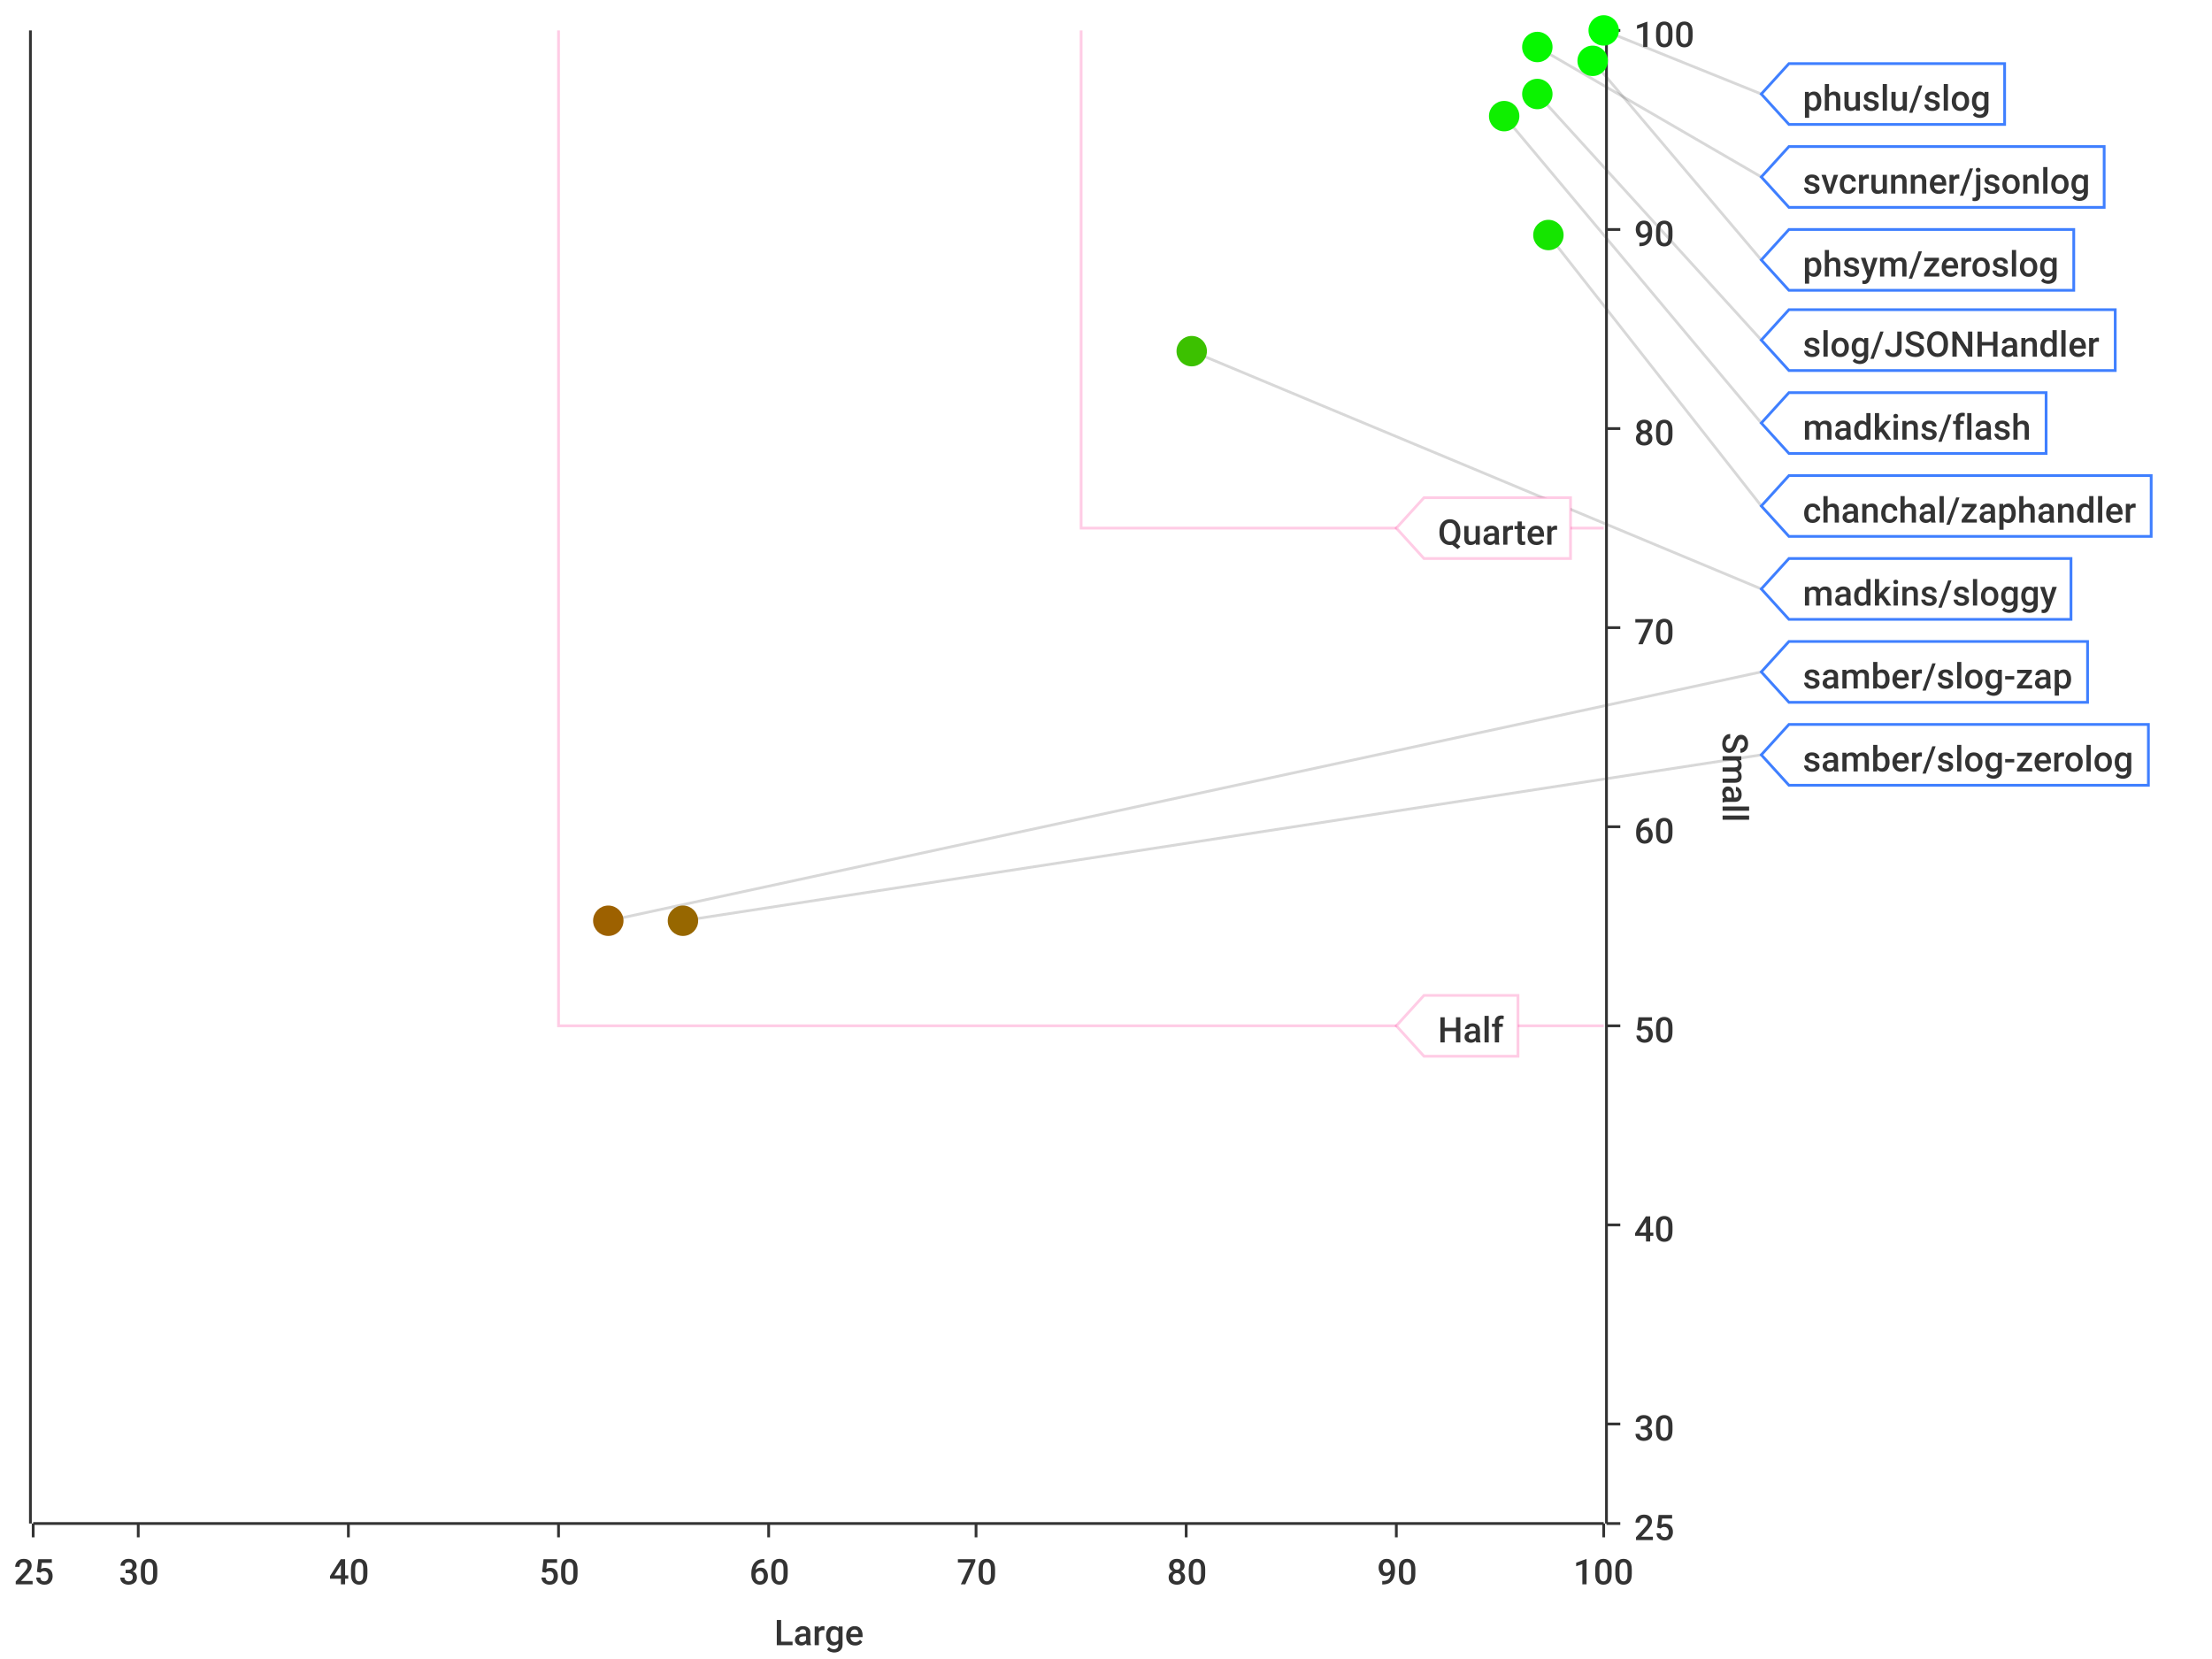
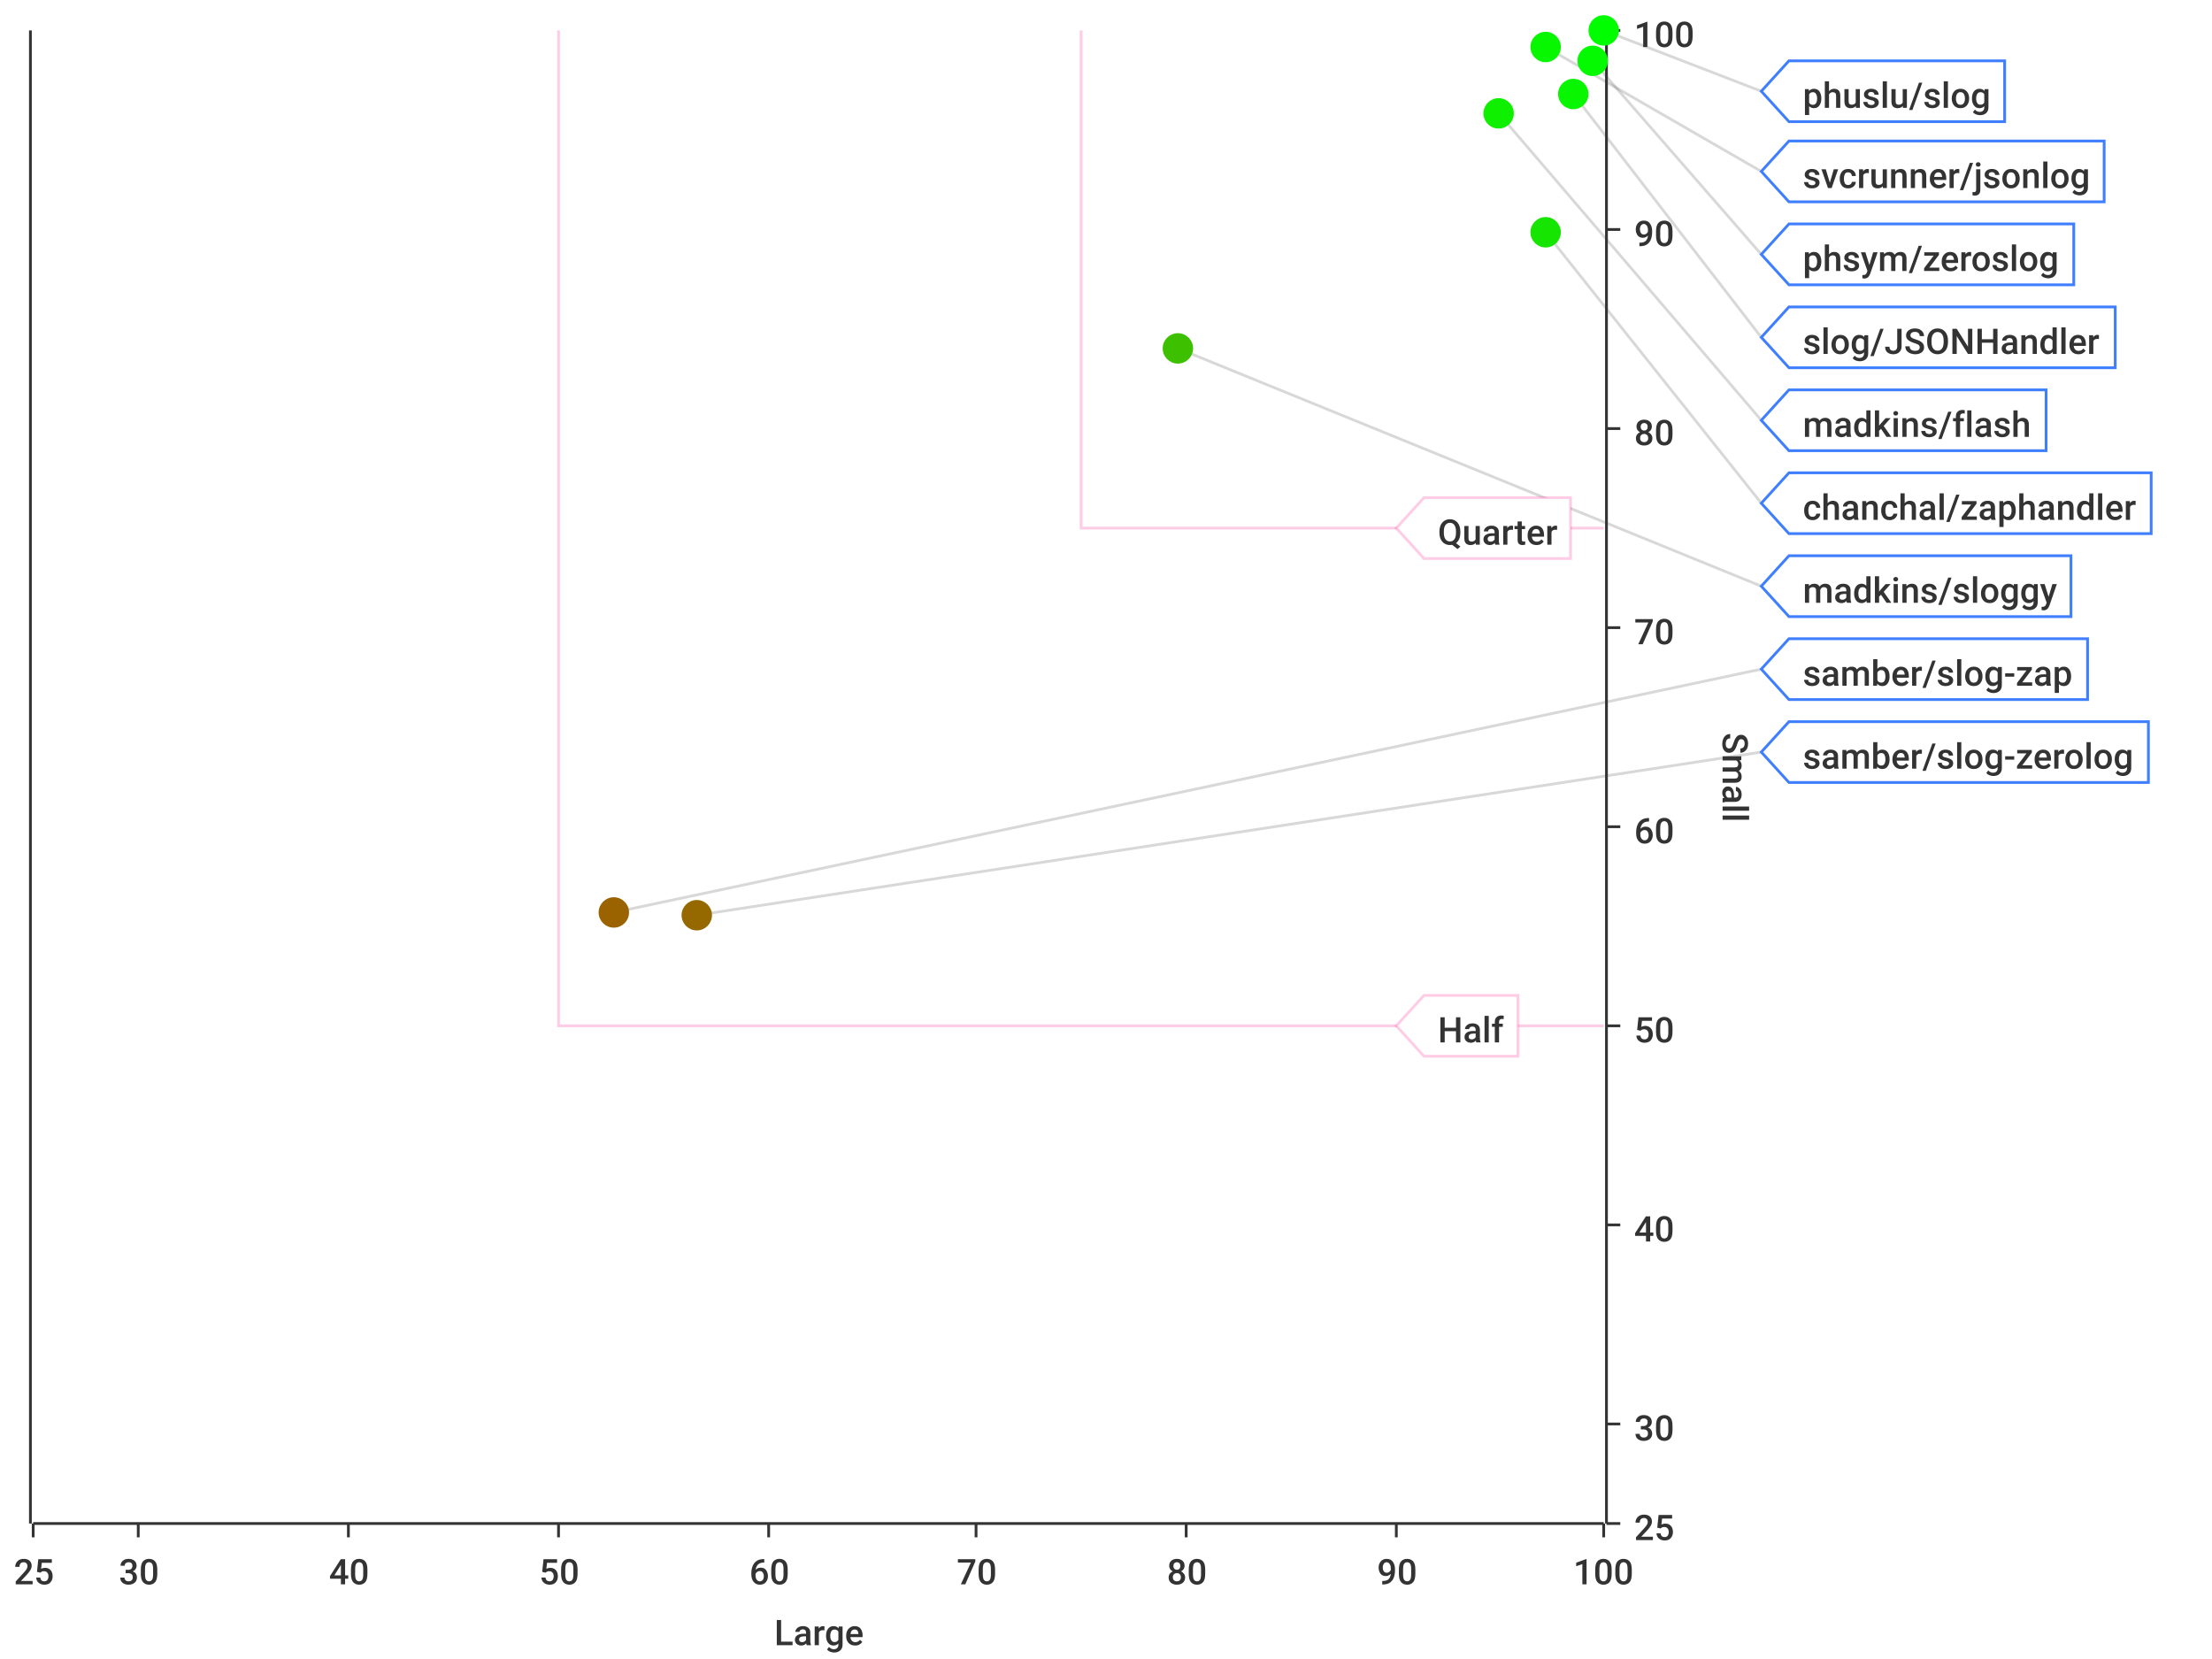
<svg xmlns="http://www.w3.org/2000/svg" width="800" height="600">\n<path d="M 0 0 L 800 0 L 800 600 L 0 600 L 0 0" style="stroke-width:0;stroke:rgba(255,255,255,1.0);fill:rgba(255,255,255,1.0)" />
  <path d="M 12 11 L 580 11 L 580 551 L 12 551 L 12 11" style="stroke-width:0;stroke:rgba(255,255,255,1.0);fill:rgba(255,255,255,1.0)" />
  <path d="M 12 551 L 580 551" style="stroke-width:1;stroke:rgba(51,51,51,1.0);fill:none" />
  <path d="M 12 551 L 12 556" style="stroke-width:1;stroke:rgba(51,51,51,1.0);fill:none" />
  <text x="5" y="573" style="stroke-width:0;stroke:none;fill:rgba(51,51,51,1.0);font-size:12.8px;font-family:'Roboto Medium',sans-serif">25</text>
  <path d="M 50 551 L 50 556" style="stroke-width:1;stroke:rgba(51,51,51,1.0);fill:none" />
  <text x="43" y="573" style="stroke-width:0;stroke:none;fill:rgba(51,51,51,1.0);font-size:12.8px;font-family:'Roboto Medium',sans-serif">30</text>
  <path d="M 126 551 L 126 556" style="stroke-width:1;stroke:rgba(51,51,51,1.0);fill:none" />
  <text x="119" y="573" style="stroke-width:0;stroke:none;fill:rgba(51,51,51,1.0);font-size:12.8px;font-family:'Roboto Medium',sans-serif">40</text>
  <path d="M 202 551 L 202 556" style="stroke-width:1;stroke:rgba(51,51,51,1.0);fill:none" />
  <text x="195" y="573" style="stroke-width:0;stroke:none;fill:rgba(51,51,51,1.0);font-size:12.8px;font-family:'Roboto Medium',sans-serif">50</text>
  <path d="M 278 551 L 278 556" style="stroke-width:1;stroke:rgba(51,51,51,1.0);fill:none" />
  <text x="271" y="573" style="stroke-width:0;stroke:none;fill:rgba(51,51,51,1.0);font-size:12.8px;font-family:'Roboto Medium',sans-serif">60</text>
  <path d="M 353 551 L 353 556" style="stroke-width:1;stroke:rgba(51,51,51,1.0);fill:none" />
  <text x="346" y="573" style="stroke-width:0;stroke:none;fill:rgba(51,51,51,1.0);font-size:12.8px;font-family:'Roboto Medium',sans-serif">70</text>
  <path d="M 429 551 L 429 556" style="stroke-width:1;stroke:rgba(51,51,51,1.0);fill:none" />
  <text x="422" y="573" style="stroke-width:0;stroke:none;fill:rgba(51,51,51,1.0);font-size:12.8px;font-family:'Roboto Medium',sans-serif">80</text>
  <path d="M 505 551 L 505 556" style="stroke-width:1;stroke:rgba(51,51,51,1.0);fill:none" />
  <text x="498" y="573" style="stroke-width:0;stroke:none;fill:rgba(51,51,51,1.0);font-size:12.8px;font-family:'Roboto Medium',sans-serif">90</text>
  <path d="M 580 551 L 580 556" style="stroke-width:1;stroke:rgba(51,51,51,1.0);fill:none" />
  <text x="569" y="573" style="stroke-width:0;stroke:none;fill:rgba(51,51,51,1.0);font-size:12.8px;font-family:'Roboto Medium',sans-serif">100</text>
  <text x="280" y="595" style="stroke-width:0;stroke:none;fill:rgba(51,51,51,1.0);font-size:12.8px;font-family:'Roboto Medium',sans-serif">Large</text>
  <path d="M 50 551 L 50 11" style="stroke-width:0;stroke:none;fill:none" />
  <path d="M 126 551 L 126 11" style="stroke-width:0;stroke:none;fill:none" />
  <path d="M 202 551 L 202 11" style="stroke-width:0;stroke:none;fill:none" />
  <path d="M 278 551 L 278 11" style="stroke-width:0;stroke:none;fill:none" />
  <path d="M 353 551 L 353 11" style="stroke-width:0;stroke:none;fill:none" />
  <path d="M 429 551 L 429 11" style="stroke-width:0;stroke:none;fill:none" />
  <path d="M 505 551 L 505 11" style="stroke-width:0;stroke:none;fill:none" />
  <path d="M 581 551 L 581 11" style="stroke-width:1;stroke:rgba(51,51,51,1.0);fill:none" />
  <path d="M 581 551 L 586 551" style="stroke-width:1;stroke:rgba(51,51,51,1.0);fill:none" />
  <text x="591" y="557" style="stroke-width:0;stroke:none;fill:rgba(51,51,51,1.0);font-size:12.8px;font-family:'Roboto Medium',sans-serif">25</text>
  <path d="M 581 515 L 586 515" style="stroke-width:1;stroke:rgba(51,51,51,1.0);fill:none" />
  <text x="591" y="521" style="stroke-width:0;stroke:none;fill:rgba(51,51,51,1.0);font-size:12.8px;font-family:'Roboto Medium',sans-serif">30</text>
  <path d="M 581 443 L 586 443" style="stroke-width:1;stroke:rgba(51,51,51,1.0);fill:none" />
  <text x="591" y="449" style="stroke-width:0;stroke:none;fill:rgba(51,51,51,1.0);font-size:12.8px;font-family:'Roboto Medium',sans-serif">40</text>
  <path d="M 581 371 L 586 371" style="stroke-width:1;stroke:rgba(51,51,51,1.0);fill:none" />
  <text x="591" y="377" style="stroke-width:0;stroke:none;fill:rgba(51,51,51,1.0);font-size:12.8px;font-family:'Roboto Medium',sans-serif">50</text>
  <path d="M 581 299 L 586 299" style="stroke-width:1;stroke:rgba(51,51,51,1.0);fill:none" />
  <text x="591" y="305" style="stroke-width:0;stroke:none;fill:rgba(51,51,51,1.0);font-size:12.8px;font-family:'Roboto Medium',sans-serif">60</text>
  <path d="M 581 227 L 586 227" style="stroke-width:1;stroke:rgba(51,51,51,1.0);fill:none" />
  <text x="591" y="233" style="stroke-width:0;stroke:none;fill:rgba(51,51,51,1.0);font-size:12.8px;font-family:'Roboto Medium',sans-serif">70</text>
  <path d="M 581 155 L 586 155" style="stroke-width:1;stroke:rgba(51,51,51,1.0);fill:none" />
  <text x="591" y="161" style="stroke-width:0;stroke:none;fill:rgba(51,51,51,1.0);font-size:12.8px;font-family:'Roboto Medium',sans-serif">80</text>
  <path d="M 581 83 L 586 83" style="stroke-width:1;stroke:rgba(51,51,51,1.0);fill:none" />
  <text x="591" y="89" style="stroke-width:0;stroke:none;fill:rgba(51,51,51,1.0);font-size:12.8px;font-family:'Roboto Medium',sans-serif">90</text>
  <path d="M 581 11 L 586 11" style="stroke-width:1;stroke:rgba(51,51,51,1.0);fill:none" />
  <text x="591" y="17" style="stroke-width:0;stroke:none;fill:rgba(51,51,51,1.0);font-size:12.8px;font-family:'Roboto Medium',sans-serif">100</text>
  <text x="623" y="265" style="stroke-width:0;stroke:none;fill:rgba(51,51,51,1.0);font-size:12.8px;font-family:'Roboto Medium',sans-serif" transform="rotate(90.00,623,265)">Small</text>
  <path d="M 12 731 L 580 731" style="stroke-width:0;stroke:none;fill:none" />
  <path d="M 12 515 L 580 515" style="stroke-width:0;stroke:none;fill:none" />
  <path d="M 12 443 L 580 443" style="stroke-width:0;stroke:none;fill:none" />
  <path d="M 12 371 L 580 371" style="stroke-width:0;stroke:none;fill:none" />
  <path d="M 12 299 L 580 299" style="stroke-width:0;stroke:none;fill:none" />
  <path d="M 12 227 L 580 227" style="stroke-width:0;stroke:none;fill:none" />
  <path d="M 12 155 L 580 155" style="stroke-width:0;stroke:none;fill:none" />
  <path d="M 12 83 L 580 83" style="stroke-width:0;stroke:none;fill:none" />
  <path d="M 11 551 L 11 11" style="stroke-width:1;stroke:rgba(51,51,51,1.0);fill:none" />
  <path d="M 11 -9223372036854775257 L 6 -9223372036854775257" style="stroke-width:1;stroke:rgba(51,51,51,1.0);fill:none" />
  <text x="-25" y="-9223372036854775251" style="stroke-width:0;stroke:none;fill:rgba(51,51,51,1.0);font-size:12.8px;font-family:'Roboto Medium',sans-serif">0.00</text>
  <path d="M 11 -9223372036854775257 L 6 -9223372036854775257" style="stroke-width:1;stroke:rgba(51,51,51,1.0);fill:none" />
  <text x="-25" y="-9223372036854775251" style="stroke-width:0;stroke:none;fill:rgba(51,51,51,1.0);font-size:12.8px;font-family:'Roboto Medium',sans-serif">0.00</text>
  <path d="M 11 -9223372036854775257 L 6 -9223372036854775257" style="stroke-width:1;stroke:rgba(51,51,51,1.0);fill:none" />
  <text x="-25" y="-9223372036854775251" style="stroke-width:0;stroke:none;fill:rgba(51,51,51,1.0);font-size:12.8px;font-family:'Roboto Medium',sans-serif">0.00</text>
  <path d="M 11 -9223372036854775257 L 6 -9223372036854775257" style="stroke-width:1;stroke:rgba(51,51,51,1.0);fill:none" />
  <text x="-25" y="-9223372036854775251" style="stroke-width:0;stroke:none;fill:rgba(51,51,51,1.0);font-size:12.8px;font-family:'Roboto Medium',sans-serif">0.00</text>
  <path d="M 11 -9223372036854775257 L 6 -9223372036854775257" style="stroke-width:1;stroke:rgba(51,51,51,1.0);fill:none" />
  <text x="-25" y="-9223372036854775251" style="stroke-width:0;stroke:none;fill:rgba(51,51,51,1.0);font-size:12.8px;font-family:'Roboto Medium',sans-serif">0.00</text>
  <path d="M 11 -9223372036854775257 L 6 -9223372036854775257" style="stroke-width:1;stroke:rgba(51,51,51,1.0);fill:none" />
  <text x="-25" y="-9223372036854775251" style="stroke-width:0;stroke:none;fill:rgba(51,51,51,1.0);font-size:12.8px;font-family:'Roboto Medium',sans-serif">0.00</text>
  <path d="M 11 -9223372036854775257 L 6 -9223372036854775257" style="stroke-width:1;stroke:rgba(51,51,51,1.0);fill:none" />
  <text x="-25" y="-9223372036854775251" style="stroke-width:0;stroke:none;fill:rgba(51,51,51,1.0);font-size:12.8px;font-family:'Roboto Medium',sans-serif">0.00</text>
  <path d="M 11 -9223372036854775257 L 6 -9223372036854775257" style="stroke-width:1;stroke:rgba(51,51,51,1.0);fill:none" />
  <text x="-25" y="-9223372036854775251" style="stroke-width:0;stroke:none;fill:rgba(51,51,51,1.0);font-size:12.8px;font-family:'Roboto Medium',sans-serif">0.00</text>
  <path d="M 11 -9223372036854775257 L 6 -9223372036854775257" style="stroke-width:1;stroke:rgba(51,51,51,1.0);fill:none" />
  <text x="-25" y="-9223372036854775251" style="stroke-width:0;stroke:none;fill:rgba(51,51,51,1.0);font-size:12.8px;font-family:'Roboto Medium',sans-serif">0.00</text>
  <path d="M 11 -9223372036854775257 L 6 -9223372036854775257" style="stroke-width:1;stroke:rgba(51,51,51,1.0);fill:none" />
  <text x="-25" y="-9223372036854775251" style="stroke-width:0;stroke:none;fill:rgba(51,51,51,1.0);font-size:12.8px;font-family:'Roboto Medium',sans-serif">0.00</text>
  <path d="M 11 -9223372036854775257 L 6 -9223372036854775257" style="stroke-width:1;stroke:rgba(51,51,51,1.0);fill:none" />
  <text x="-25" y="-9223372036854775251" style="stroke-width:0;stroke:none;fill:rgba(51,51,51,1.0);font-size:12.8px;font-family:'Roboto Medium',sans-serif">0.00</text>
  <path d="M 11 -9223372036854775257 L 6 -9223372036854775257" style="stroke-width:1;stroke:rgba(51,51,51,1.0);fill:none" />
  <text x="-25" y="-9223372036854775251" style="stroke-width:0;stroke:none;fill:rgba(51,51,51,1.0);font-size:12.8px;font-family:'Roboto Medium',sans-serif">0.00</text>
  <path d="M 11 -9223372036854775257 L 6 -9223372036854775257" style="stroke-width:1;stroke:rgba(51,51,51,1.0);fill:none" />
  <text x="-25" y="-9223372036854775251" style="stroke-width:0;stroke:none;fill:rgba(51,51,51,1.0);font-size:12.8px;font-family:'Roboto Medium',sans-serif">0.00</text>
  <path d="M 11 -9223372036854775257 L 6 -9223372036854775257" style="stroke-width:1;stroke:rgba(51,51,51,1.0);fill:none" />
  <text x="-25" y="-9223372036854775251" style="stroke-width:0;stroke:none;fill:rgba(51,51,51,1.0);font-size:12.8px;font-family:'Roboto Medium',sans-serif">0.00</text>
  <path d="M 11 -9223372036854775257 L 6 -9223372036854775257" style="stroke-width:1;stroke:rgba(51,51,51,1.0);fill:none" />
  <text x="-25" y="-9223372036854775251" style="stroke-width:0;stroke:none;fill:rgba(51,51,51,1.0);font-size:12.8px;font-family:'Roboto Medium',sans-serif">0.00</text>
  <path d="M 12 -9223372036854775257 L 580 -9223372036854775257" style="stroke-width:0;stroke:none;fill:none" />
  <path d="M 12 -9223372036854775257 L 580 -9223372036854775257" style="stroke-width:0;stroke:none;fill:none" />
  <path d="M 12 -9223372036854775257 L 580 -9223372036854775257" style="stroke-width:0;stroke:none;fill:none" />
  <path d="M 12 -9223372036854775257 L 580 -9223372036854775257" style="stroke-width:0;stroke:none;fill:none" />
  <path d="M 12 -9223372036854775257 L 580 -9223372036854775257" style="stroke-width:0;stroke:none;fill:none" />
  <path d="M 12 -9223372036854775257 L 580 -9223372036854775257" style="stroke-width:0;stroke:none;fill:none" />
  <path d="M 12 -9223372036854775257 L 580 -9223372036854775257" style="stroke-width:0;stroke:none;fill:none" />
  <path d="M 12 -9223372036854775257 L 580 -9223372036854775257" style="stroke-width:0;stroke:none;fill:none" />
  <path d="M 12 -9223372036854775257 L 580 -9223372036854775257" style="stroke-width:0;stroke:none;fill:none" />
  <path d="M 12 -9223372036854775257 L 580 -9223372036854775257" style="stroke-width:0;stroke:none;fill:none" />
  <path d="M 12 -9223372036854775257 L 580 -9223372036854775257" style="stroke-width:0;stroke:none;fill:none" />
  <path d="M 12 -9223372036854775257 L 580 -9223372036854775257" style="stroke-width:0;stroke:none;fill:none" />
  <path d="M 12 -9223372036854775257 L 580 -9223372036854775257" style="stroke-width:0;stroke:none;fill:none" />
  <path d="M 12 -9223372036854775257 L 580 -9223372036854775257" style="stroke-width:0;stroke:none;fill:none" />
-   <path d="M 580 11 L 637 34" style="stroke-width:1;stroke:rgba(63,63,63,0.2);fill:none" />
-   <path d="M 556 17 L 637 64" style="stroke-width:1;stroke:rgba(63,63,63,0.2);fill:none" />
-   <path d="M 576 22 L 637 94" style="stroke-width:1;stroke:rgba(63,63,63,0.2);fill:none" />
-   <path d="M 556 34 L 637 123" style="stroke-width:1;stroke:rgba(63,63,63,0.2);fill:none" />
-   <path d="M 544 42 L 637 153" style="stroke-width:1;stroke:rgba(63,63,63,0.2);fill:none" />
-   <path d="M 560 85 L 637 183" style="stroke-width:1;stroke:rgba(63,63,63,0.2);fill:none" />
-   <path d="M 431 127 L 637 213" style="stroke-width:1;stroke:rgba(63,63,63,0.2);fill:none" />
-   <path d="M 220 333 L 637 243" style="stroke-width:1;stroke:rgba(63,63,63,0.2);fill:none" />
-   <path d="M 247 333 L 637 273" style="stroke-width:1;stroke:rgba(63,63,63,0.2);fill:none" />
+   <path d="M 580 11 L 637 33" style="stroke-width:1;stroke:rgba(63,63,63,0.2);fill:none" />
+   <path d="M 559 17 L 637 62" style="stroke-width:1;stroke:rgba(63,63,63,0.2);fill:none" />
+   <path d="M 576 22 L 637 92" style="stroke-width:1;stroke:rgba(63,63,63,0.2);fill:none" />
+   <path d="M 569 34 L 637 122" style="stroke-width:1;stroke:rgba(63,63,63,0.2);fill:none" />
+   <path d="M 542 41 L 637 152" style="stroke-width:1;stroke:rgba(63,63,63,0.2);fill:none" />
+   <path d="M 559 84 L 637 182" style="stroke-width:1;stroke:rgba(63,63,63,0.2);fill:none" />
+   <path d="M 426 126 L 637 212" style="stroke-width:1;stroke:rgba(63,63,63,0.2);fill:none" />
+   <path d="M 222 330 L 637 242" style="stroke-width:1;stroke:rgba(63,63,63,0.2);fill:none" />
+   <path d="M 252 331 L 637 272" style="stroke-width:1;stroke:rgba(63,63,63,0.2);fill:none" />
  <path d="M 202 11 L 202 371 L 580 371" style="stroke-width:1;stroke:rgba(255,0,127,0.2);fill:none" />
  <path d="M 391 11 L 391 191 L 580 191" style="stroke-width:1;stroke:rgba(255,0,127,0.2);fill:none" />
  <path d="M 505 371 L 515 360 L 549 360 L 549 382 L 515 382 L 505 371 Z" style="stroke-width:1;stroke:rgba(255,0,127,0.2);fill:rgba(255,255,255,1.0)" />
  <text x="520" y="377" style="stroke-width:0;stroke:none;fill:rgba(51,51,51,1.0);font-size:12.8px;font-family:'Roboto Medium',sans-serif">Half</text>
  <path d="M 505 191 L 515 180 L 568 180 L 568 202 L 515 202 L 505 191 Z" style="stroke-width:1;stroke:rgba(255,0,127,0.2);fill:rgba(255,255,255,1.0)" />
  <text x="520" y="197" style="stroke-width:0;stroke:none;fill:rgba(51,51,51,1.0);font-size:12.8px;font-family:'Roboto Medium',sans-serif">Quarter</text>
  <circle cx="580" cy="11" r="5" style="stroke-width:1;stroke:rgba(0,254,0,1.0);fill:rgba(0,254,0,1.0)" />
  <path d="" style="stroke-width:1;stroke:rgba(0,254,0,1.0);fill:rgba(0,254,0,1.0)" />
-   <circle cx="556" cy="17" r="5" style="stroke-width:1;stroke:rgba(6,247,0,1.0);fill:rgba(6,247,0,1.0)" />
+   <circle cx="559" cy="17" r="5" style="stroke-width:1;stroke:rgba(6,247,0,1.0);fill:rgba(6,247,0,1.0)" />
  <path d="" style="stroke-width:1;stroke:rgba(6,247,0,1.0);fill:rgba(6,247,0,1.0)" />
  <circle cx="576" cy="22" r="5" style="stroke-width:1;stroke:rgba(3,250,0,1.0);fill:rgba(3,250,0,1.0)" />
  <path d="" style="stroke-width:1;stroke:rgba(3,250,0,1.0);fill:rgba(3,250,0,1.0)" />
-   <circle cx="556" cy="34" r="5" style="stroke-width:1;stroke:rgba(11,243,0,1.0);fill:rgba(11,243,0,1.0)" />
-   <path d="" style="stroke-width:1;stroke:rgba(11,243,0,1.0);fill:rgba(11,243,0,1.0)" />
-   <circle cx="544" cy="42" r="5" style="stroke-width:1;stroke:rgba(15,239,0,1.0);fill:rgba(15,239,0,1.0)" />
+   <circle cx="569" cy="34" r="5" style="stroke-width:1;stroke:rgba(8,246,0,1.0);fill:rgba(8,246,0,1.0)" />
+   <path d="" style="stroke-width:1;stroke:rgba(8,246,0,1.0);fill:rgba(8,246,0,1.0)" />
+   <circle cx="542" cy="41" r="5" style="stroke-width:1;stroke:rgba(15,239,0,1.0);fill:rgba(15,239,0,1.0)" />
  <path d="" style="stroke-width:1;stroke:rgba(15,239,0,1.0);fill:rgba(15,239,0,1.0)" />
-   <circle cx="560" cy="85" r="5" style="stroke-width:1;stroke:rgba(21,229,0,1.0);fill:rgba(21,229,0,1.0)" />
+   <circle cx="559" cy="84" r="5" style="stroke-width:1;stroke:rgba(21,229,0,1.0);fill:rgba(21,229,0,1.0)" />
  <path d="" style="stroke-width:1;stroke:rgba(21,229,0,1.0);fill:rgba(21,229,0,1.0)" />
-   <circle cx="431" cy="127" r="5" style="stroke-width:1;stroke:rgba(60,193,0,1.0);fill:rgba(60,193,0,1.0)" />
-   <path d="" style="stroke-width:1;stroke:rgba(60,193,0,1.0);fill:rgba(60,193,0,1.0)" />
-   <circle cx="220" cy="333" r="5" style="stroke-width:1;stroke:rgba(157,97,0,1.0);fill:rgba(157,97,0,1.0)" />
-   <path d="" style="stroke-width:1;stroke:rgba(157,97,0,1.0);fill:rgba(157,97,0,1.0)" />
-   <circle cx="247" cy="333" r="5" style="stroke-width:1;stroke:rgba(151,103,0,1.0);fill:rgba(151,103,0,1.0)" />
-   <path d="" style="stroke-width:1;stroke:rgba(151,103,0,1.0);fill:rgba(151,103,0,1.0)" />
-   <path d="M 637 34 L 647 23 L 725 23 L 725 45 L 647 45 L 637 34 Z" style="stroke-width:1;stroke:rgba(63,127,255,1.0);fill:rgba(255,255,255,1.0)" />
-   <text x="652" y="40" style="stroke-width:0;stroke:none;fill:rgba(51,51,51,1.0);font-size:12.8px;font-family:'Roboto Medium',sans-serif">phuslu/slog</text>
-   <path d="M 637 64 L 647 53 L 761 53 L 761 75 L 647 75 L 637 64 Z" style="stroke-width:1;stroke:rgba(63,127,255,1.0);fill:rgba(255,255,255,1.0)" />
-   <text x="652" y="70" style="stroke-width:0;stroke:none;fill:rgba(51,51,51,1.0);font-size:12.8px;font-family:'Roboto Medium',sans-serif">svcrunner/jsonlog</text>
-   <path d="M 637 94 L 647 83 L 750 83 L 750 105 L 647 105 L 637 94 Z" style="stroke-width:1;stroke:rgba(63,127,255,1.0);fill:rgba(255,255,255,1.0)" />
-   <text x="652" y="100" style="stroke-width:0;stroke:none;fill:rgba(51,51,51,1.0);font-size:12.8px;font-family:'Roboto Medium',sans-serif">phsym/zeroslog</text>
-   <path d="M 637 123 L 647 112 L 765 112 L 765 134 L 647 134 L 637 123 Z" style="stroke-width:1;stroke:rgba(63,127,255,1.0);fill:rgba(255,255,255,1.0)" />
-   <text x="652" y="129" style="stroke-width:0;stroke:none;fill:rgba(51,51,51,1.0);font-size:12.8px;font-family:'Roboto Medium',sans-serif">slog/JSONHandler</text>
-   <path d="M 637 153 L 647 142 L 740 142 L 740 164 L 647 164 L 637 153 Z" style="stroke-width:1;stroke:rgba(63,127,255,1.0);fill:rgba(255,255,255,1.0)" />
-   <text x="652" y="159" style="stroke-width:0;stroke:none;fill:rgba(51,51,51,1.0);font-size:12.8px;font-family:'Roboto Medium',sans-serif">madkins/flash</text>
-   <path d="M 637 183 L 647 172 L 778 172 L 778 194 L 647 194 L 637 183 Z" style="stroke-width:1;stroke:rgba(63,127,255,1.0);fill:rgba(255,255,255,1.0)" />
-   <text x="652" y="189" style="stroke-width:0;stroke:none;fill:rgba(51,51,51,1.0);font-size:12.8px;font-family:'Roboto Medium',sans-serif">chanchal/zaphandler</text>
-   <path d="M 637 213 L 647 202 L 749 202 L 749 224 L 647 224 L 637 213 Z" style="stroke-width:1;stroke:rgba(63,127,255,1.0);fill:rgba(255,255,255,1.0)" />
-   <text x="652" y="219" style="stroke-width:0;stroke:none;fill:rgba(51,51,51,1.0);font-size:12.8px;font-family:'Roboto Medium',sans-serif">madkins/sloggy</text>
-   <path d="M 637 243 L 647 232 L 755 232 L 755 254 L 647 254 L 637 243 Z" style="stroke-width:1;stroke:rgba(63,127,255,1.0);fill:rgba(255,255,255,1.0)" />
-   <text x="652" y="249" style="stroke-width:0;stroke:none;fill:rgba(51,51,51,1.0);font-size:12.8px;font-family:'Roboto Medium',sans-serif">samber/slog-zap</text>
-   <path d="M 637 273 L 647 262 L 777 262 L 777 284 L 647 284 L 637 273 Z" style="stroke-width:1;stroke:rgba(63,127,255,1.0);fill:rgba(255,255,255,1.0)" />
-   <text x="652" y="279" style="stroke-width:0;stroke:none;fill:rgba(51,51,51,1.0);font-size:12.8px;font-family:'Roboto Medium',sans-serif">samber/slog-zerolog</text>
+   <circle cx="426" cy="126" r="5" style="stroke-width:1;stroke:rgba(61,192,0,1.0);fill:rgba(61,192,0,1.0)" />
+   <path d="" style="stroke-width:1;stroke:rgba(61,192,0,1.0);fill:rgba(61,192,0,1.0)" />
+   <circle cx="222" cy="330" r="5" style="stroke-width:1;stroke:rgba(155,98,0,1.0);fill:rgba(155,98,0,1.0)" />
+   <path d="" style="stroke-width:1;stroke:rgba(155,98,0,1.0);fill:rgba(155,98,0,1.0)" />
+   <circle cx="252" cy="331" r="5" style="stroke-width:1;stroke:rgba(149,105,0,1.0);fill:rgba(149,105,0,1.0)" />
+   <path d="" style="stroke-width:1;stroke:rgba(149,105,0,1.0);fill:rgba(149,105,0,1.0)" />
+   <path d="M 637 33 L 647 22 L 725 22 L 725 44 L 647 44 L 637 33 Z" style="stroke-width:1;stroke:rgba(63,127,255,1.0);fill:rgba(255,255,255,1.0)" />
+   <text x="652" y="39" style="stroke-width:0;stroke:none;fill:rgba(51,51,51,1.0);font-size:12.8px;font-family:'Roboto Medium',sans-serif">phuslu/slog</text>
+   <path d="M 637 62 L 647 51 L 761 51 L 761 73 L 647 73 L 637 62 Z" style="stroke-width:1;stroke:rgba(63,127,255,1.0);fill:rgba(255,255,255,1.0)" />
+   <text x="652" y="68" style="stroke-width:0;stroke:none;fill:rgba(51,51,51,1.0);font-size:12.8px;font-family:'Roboto Medium',sans-serif">svcrunner/jsonlog</text>
+   <path d="M 637 92 L 647 81 L 750 81 L 750 103 L 647 103 L 637 92 Z" style="stroke-width:1;stroke:rgba(63,127,255,1.0);fill:rgba(255,255,255,1.0)" />
+   <text x="652" y="98" style="stroke-width:0;stroke:none;fill:rgba(51,51,51,1.0);font-size:12.8px;font-family:'Roboto Medium',sans-serif">phsym/zeroslog</text>
+   <path d="M 637 122 L 647 111 L 765 111 L 765 133 L 647 133 L 637 122 Z" style="stroke-width:1;stroke:rgba(63,127,255,1.0);fill:rgba(255,255,255,1.0)" />
+   <text x="652" y="128" style="stroke-width:0;stroke:none;fill:rgba(51,51,51,1.0);font-size:12.8px;font-family:'Roboto Medium',sans-serif">slog/JSONHandler</text>
+   <path d="M 637 152 L 647 141 L 740 141 L 740 163 L 647 163 L 637 152 Z" style="stroke-width:1;stroke:rgba(63,127,255,1.0);fill:rgba(255,255,255,1.0)" />
+   <text x="652" y="158" style="stroke-width:0;stroke:none;fill:rgba(51,51,51,1.0);font-size:12.8px;font-family:'Roboto Medium',sans-serif">madkins/flash</text>
+   <path d="M 637 182 L 647 171 L 778 171 L 778 193 L 647 193 L 637 182 Z" style="stroke-width:1;stroke:rgba(63,127,255,1.0);fill:rgba(255,255,255,1.0)" />
+   <text x="652" y="188" style="stroke-width:0;stroke:none;fill:rgba(51,51,51,1.0);font-size:12.8px;font-family:'Roboto Medium',sans-serif">chanchal/zaphandler</text>
+   <path d="M 637 212 L 647 201 L 749 201 L 749 223 L 647 223 L 637 212 Z" style="stroke-width:1;stroke:rgba(63,127,255,1.0);fill:rgba(255,255,255,1.0)" />
+   <text x="652" y="218" style="stroke-width:0;stroke:none;fill:rgba(51,51,51,1.0);font-size:12.8px;font-family:'Roboto Medium',sans-serif">madkins/sloggy</text>
+   <path d="M 637 242 L 647 231 L 755 231 L 755 253 L 647 253 L 637 242 Z" style="stroke-width:1;stroke:rgba(63,127,255,1.0);fill:rgba(255,255,255,1.0)" />
+   <text x="652" y="248" style="stroke-width:0;stroke:none;fill:rgba(51,51,51,1.0);font-size:12.8px;font-family:'Roboto Medium',sans-serif">samber/slog-zap</text>
+   <path d="M 637 272 L 647 261 L 777 261 L 777 283 L 647 283 L 637 272 Z" style="stroke-width:1;stroke:rgba(63,127,255,1.0);fill:rgba(255,255,255,1.0)" />
+   <text x="652" y="278" style="stroke-width:0;stroke:none;fill:rgba(51,51,51,1.0);font-size:12.8px;font-family:'Roboto Medium',sans-serif">samber/slog-zerolog</text>
</svg>
